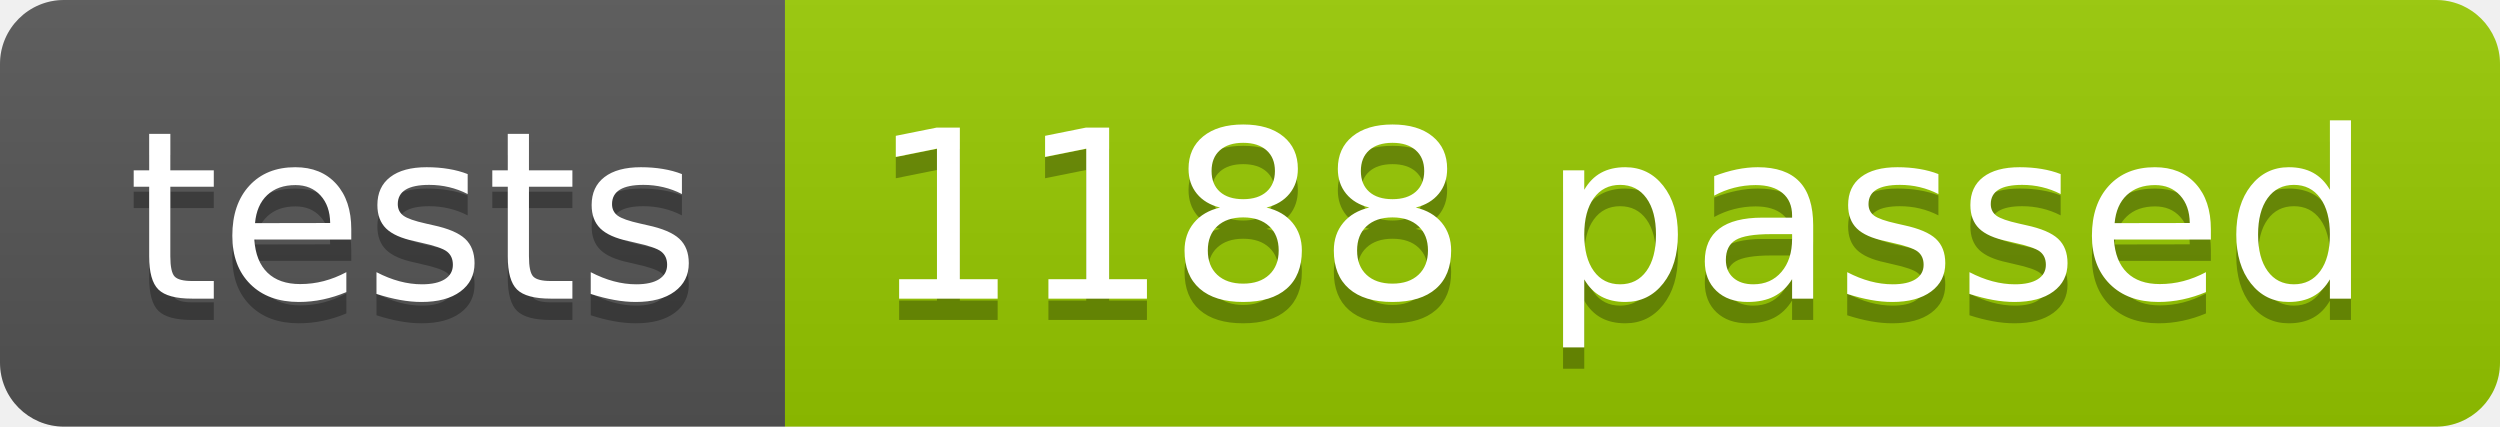
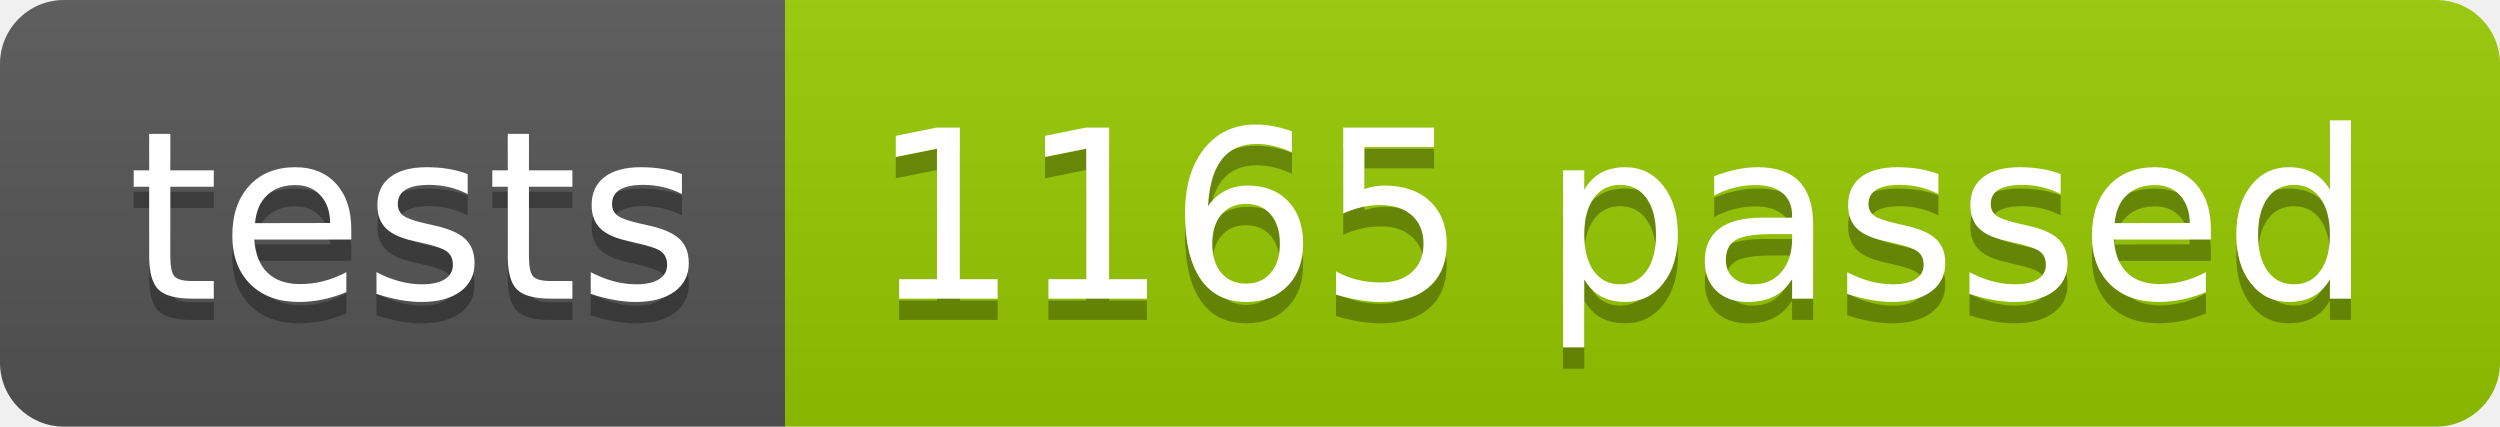
<svg xmlns="http://www.w3.org/2000/svg" width="117.2" height="20">
  <linearGradient id="smooth" x2="0" y2="100%">
    <stop offset="0" stop-color="#bbb" stop-opacity=".1" />
    <stop offset="1" stop-opacity=".1" />
  </linearGradient>
  <clipPath id="round">
    <rect width="117.2" height="20" rx="3" fill="#fff" />
  </clipPath>
  <g clip-path="url(#round)">
    <rect width="36.8" height="20" fill="#555" />
    <rect x="36.8" width="80.4" height="20" fill="#97CA00" />
    <rect width="117.2" height="20" fill="url(#smooth)" />
  </g>
  <g fill="#fff" text-anchor="middle" font-family="DejaVu Sans,Verdana,Geneva,sans-serif" font-size="110">
    <text x="194.0" y="150" fill="#010101" fill-opacity=".3" transform="scale(0.1)" textLength="268.0" lengthAdjust="spacing">tests</text>
    <text x="194.0" y="140" transform="scale(0.1)" textLength="268.0" lengthAdjust="spacing">tests</text>
-     <text x="760.0" y="150" fill="#010101" fill-opacity=".3" transform="scale(0.1)" textLength="704.0" lengthAdjust="spacing">1188 passed</text>
-     <text x="760.0" y="140" transform="scale(0.1)" textLength="704.0" lengthAdjust="spacing">1188 passed</text>
+     <text x="760.0" y="150" fill="#010101" fill-opacity=".3" transform="scale(0.1)" textLength="704.0" lengthAdjust="spacing">1165 passed</text>
+     <text x="760.0" y="140" transform="scale(0.1)" textLength="704.0" lengthAdjust="spacing">1165 passed</text>
  </g>
</svg>
